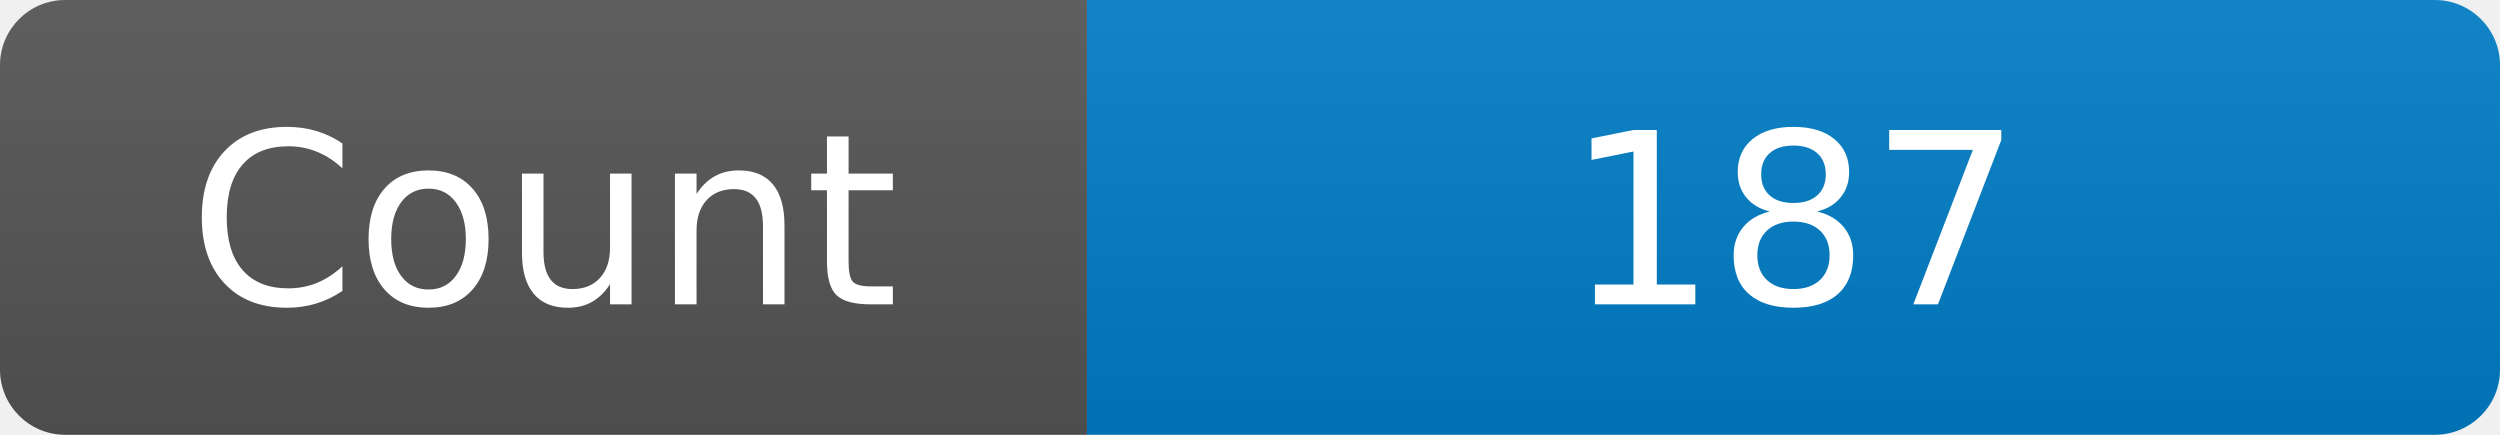
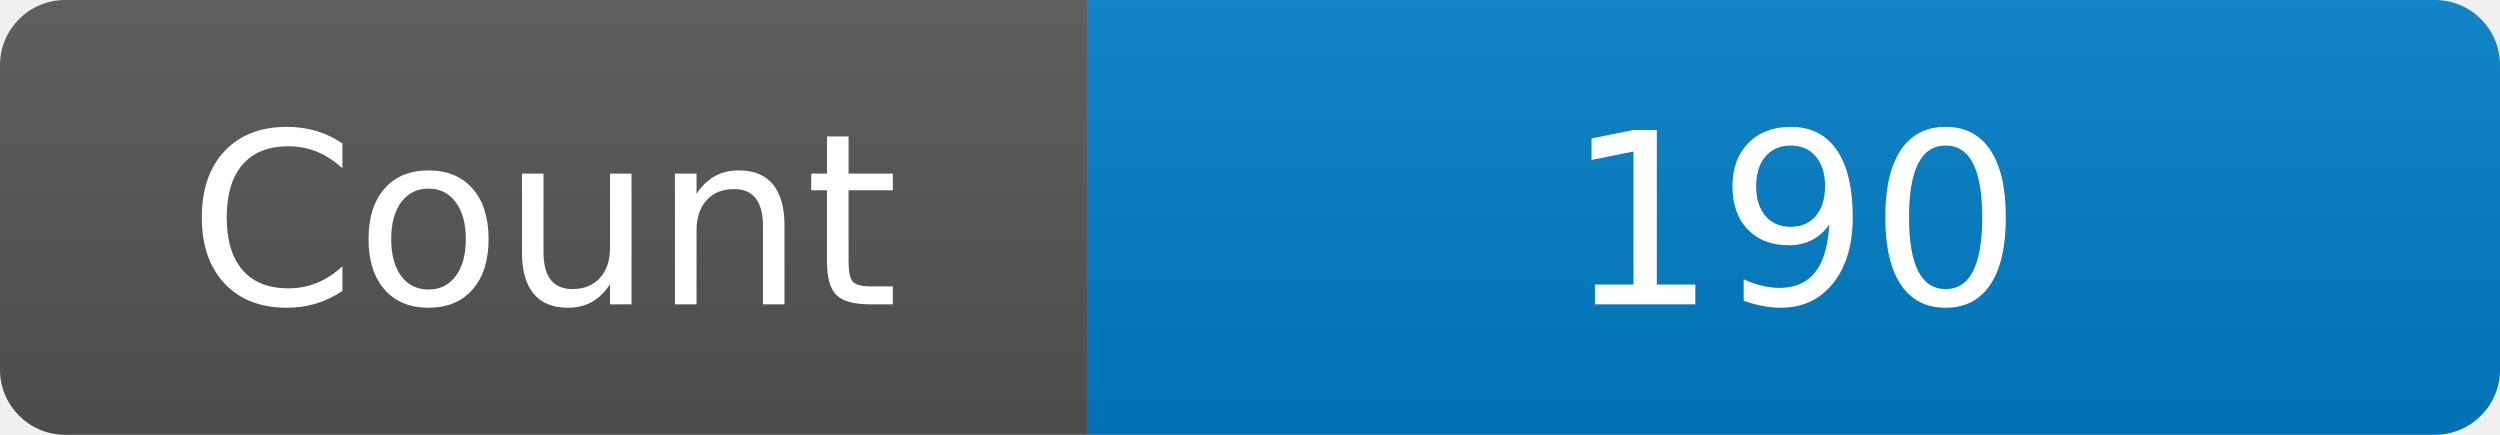
<svg xmlns="http://www.w3.org/2000/svg" width="115" height="20" role="img" aria-label="Maintained?: yes">
  <linearGradient id="s" x2="0" y2="100%">
    <stop offset="0" stop-color="#bbb" stop-opacity=".1" />
    <stop offset="1" stop-opacity=".1" />
  </linearGradient>
  <clipPath id="r">
    <rect width="115" height="20" rx="3" fill="#fff" />
  </clipPath>
  <g clip-path="url(#r)">
    <rect width="50" height="20" fill="#555" />
    <rect x="50" width="160" height="20" fill="#007ec6" />
    <rect width="115" height="20" fill="url(#s)" />
  </g>
  <g fill="#fff" text-anchor="middle" font-family="Verdana,Geneva,DejaVu Sans,sans-serif" font-size="110">
    <text x="250" y="140" transform="scale(.1)" fill="#fff">Count</text>
-     <text x="825" y="140" transform="scale(.1)" fill="#fff">187</text>
+     <text x="825" y="140" transform="scale(.1)" fill="#fff">190</text>
  </g>
</svg>
